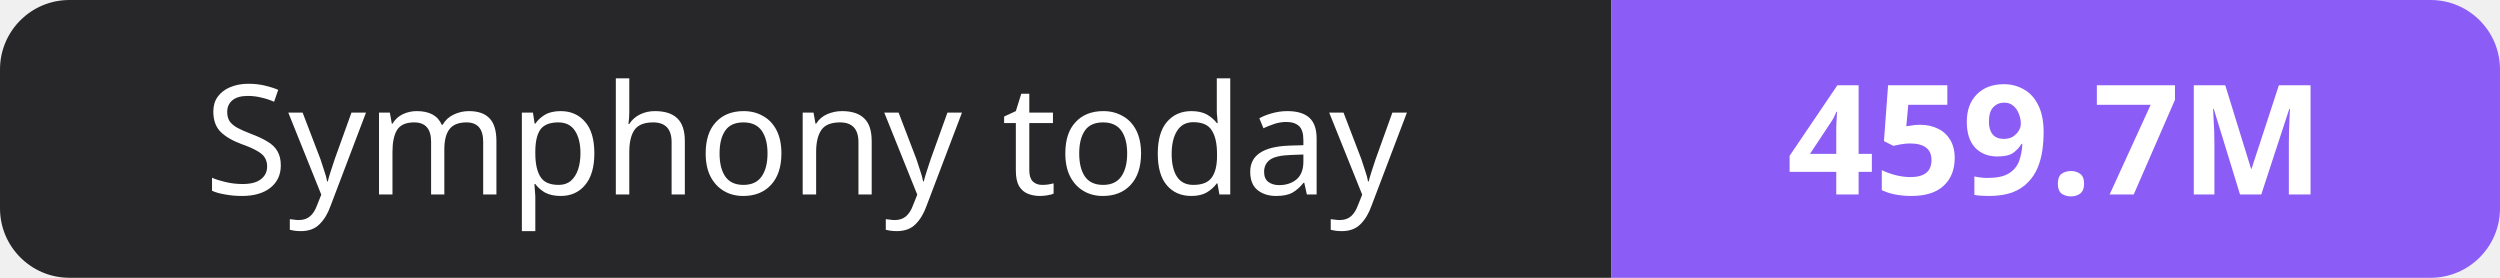
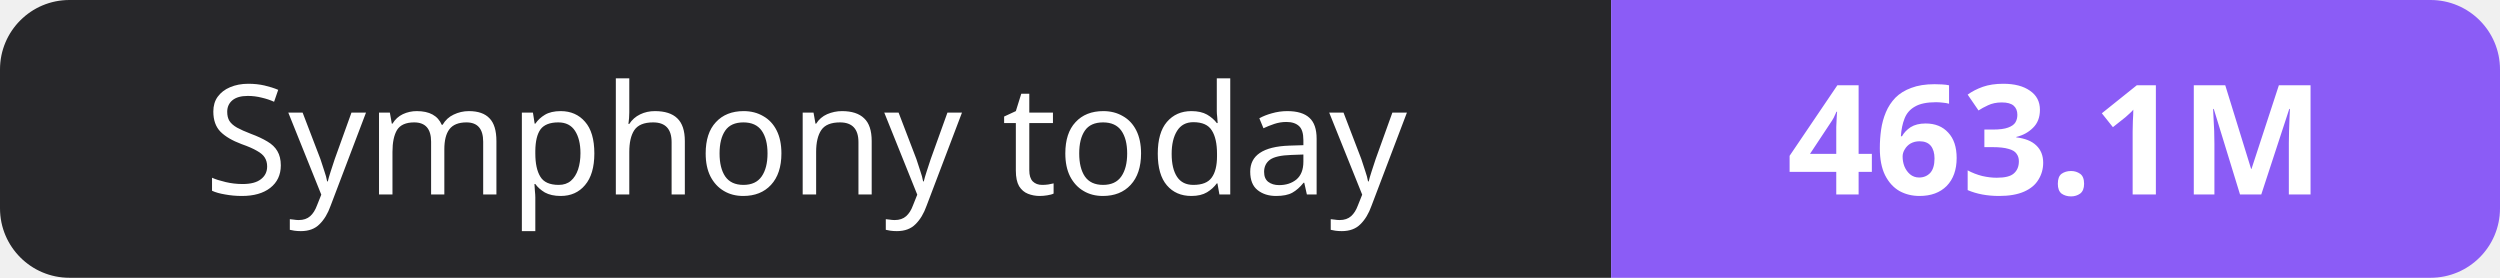
- <svg xmlns="http://www.w3.org/2000/svg" width="180" height="20" role="img" aria-label="Symphony today: 459.7M">
+ <svg xmlns="http://www.w3.org/2000/svg" width="180" height="20" role="img" aria-label="Symphony today: 463.1M">
  <clipPath id="r">
    <rect width="180" height="20" rx="5" fill="#fff" />
  </clipPath>
  <g clip-path="url(#r)">
    <rect width="116" height="20" fill="#27272a" />
    <rect x="116" width="64" height="20" fill="#8b5cf6" />
  </g>
  <g fill="#fff" text-anchor="middle" font-family="Verdana,Geneva,sans-serif" font-size="11">
    <text x="58.0" y="14">Symphony today</text>
-     <text x="148.0" y="14" font-weight="700">459.7M</text>
+     <text x="148.0" y="14" font-weight="700">463.1M</text>
  </g>
</svg>
